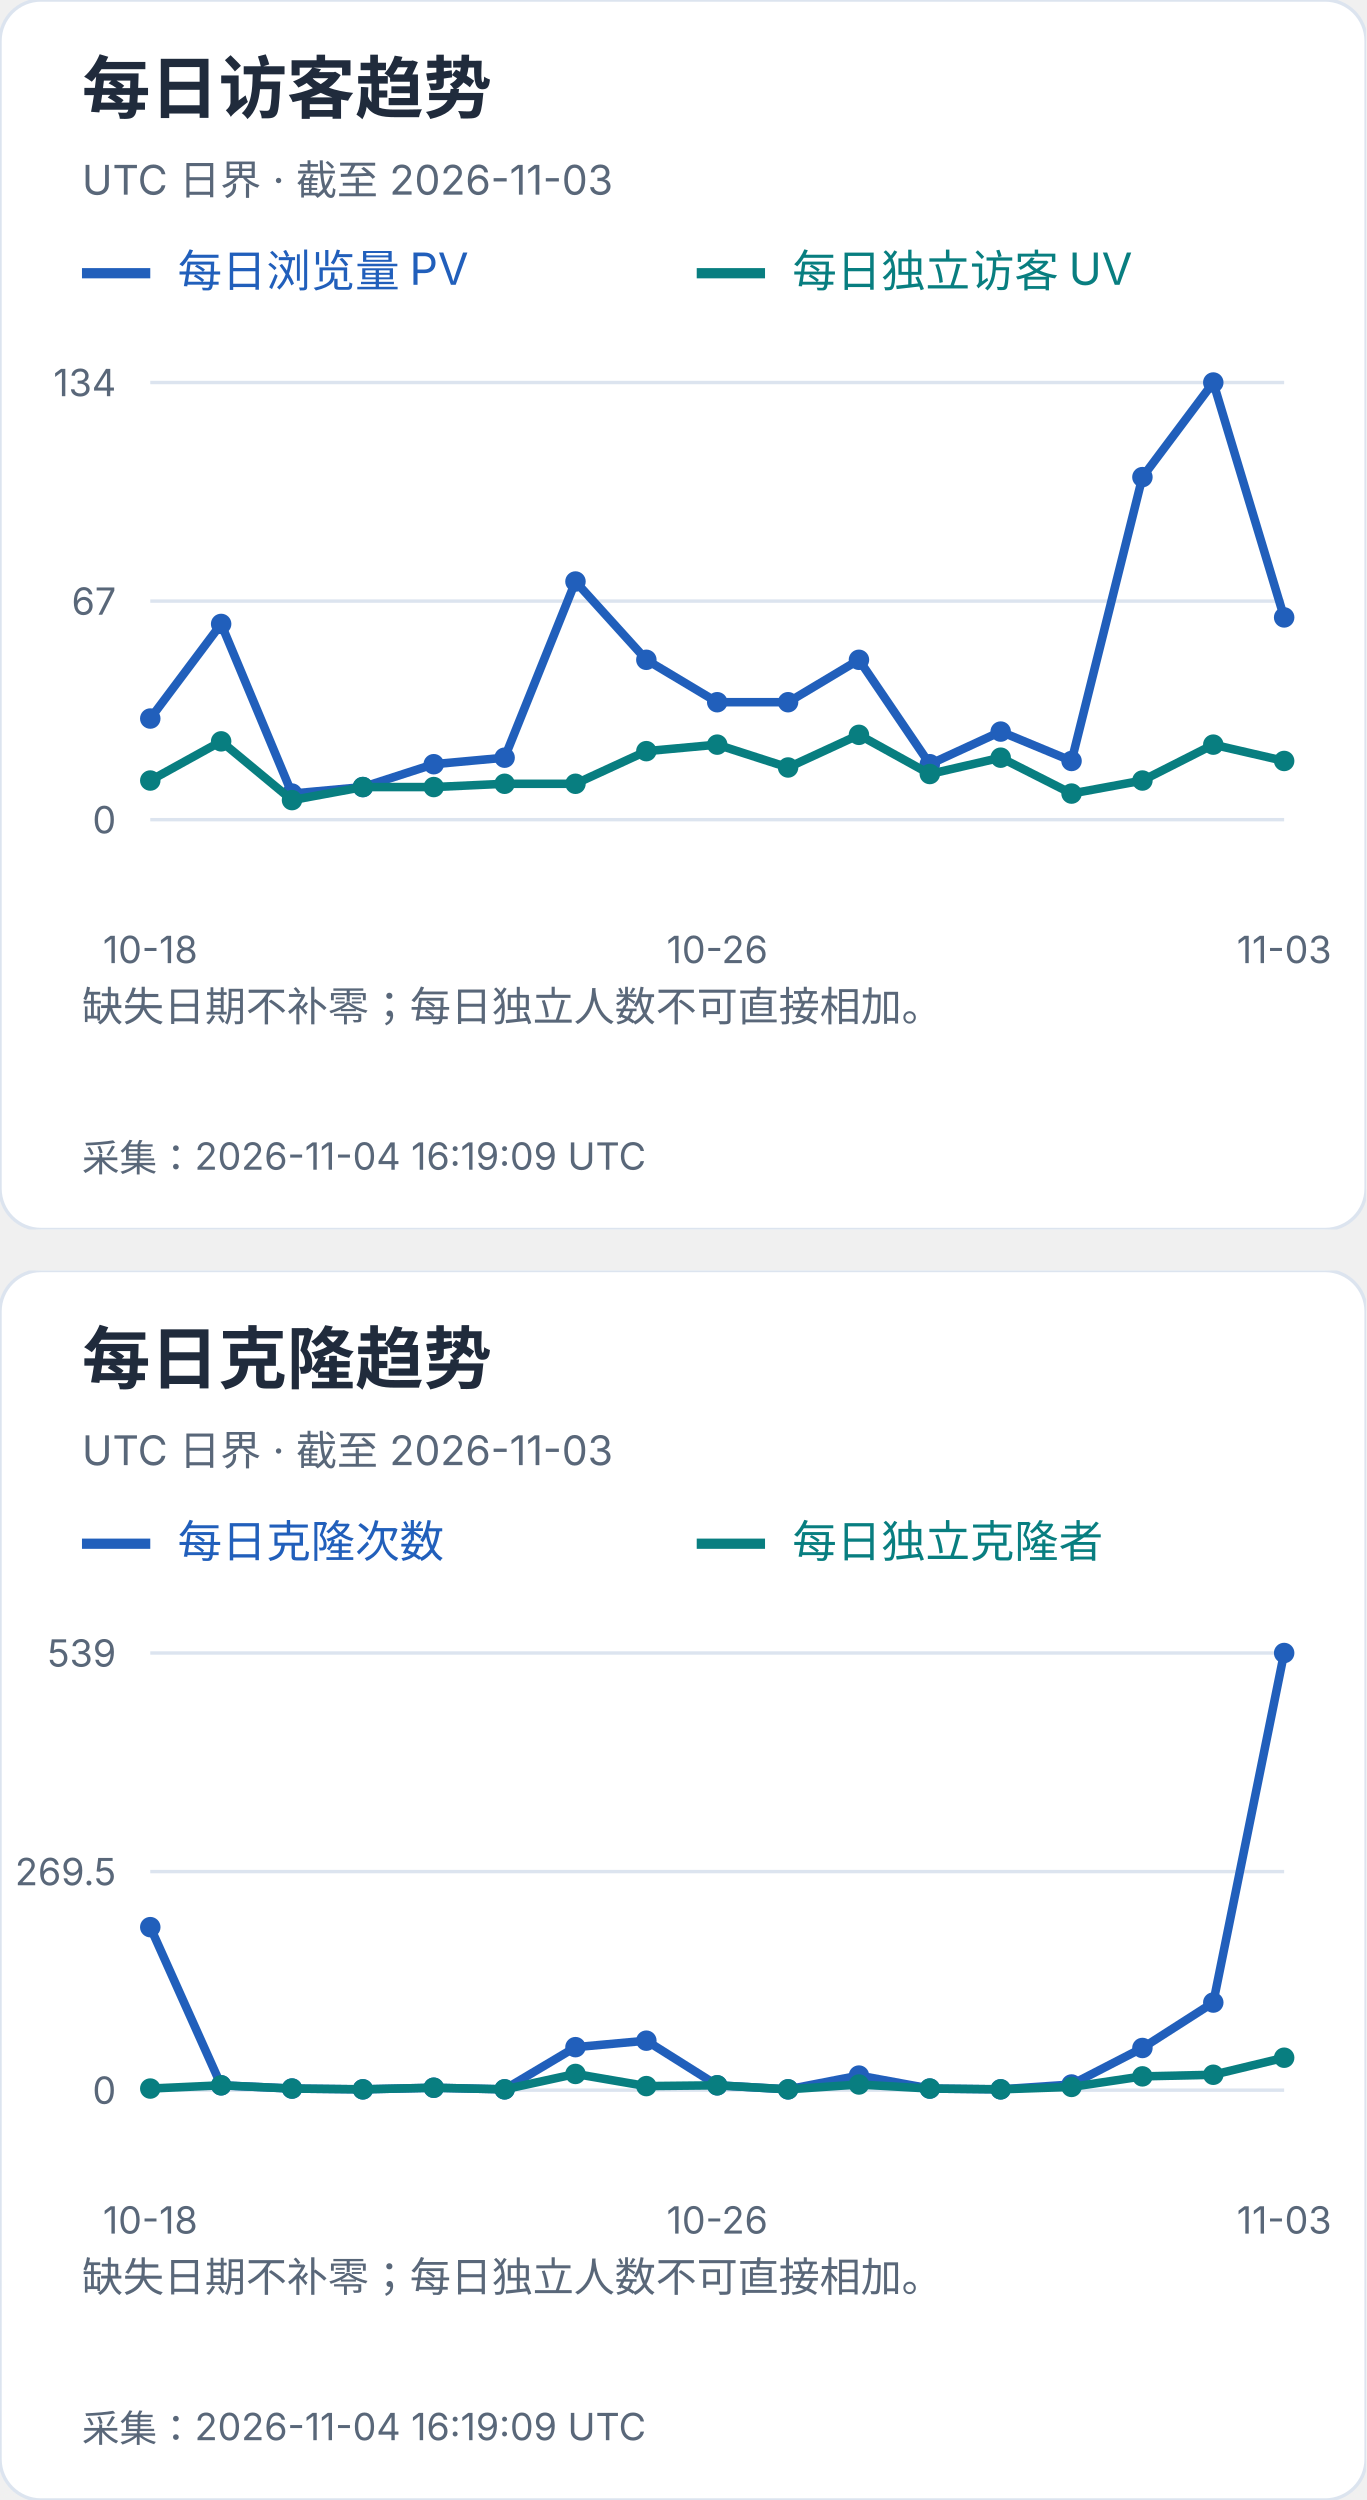
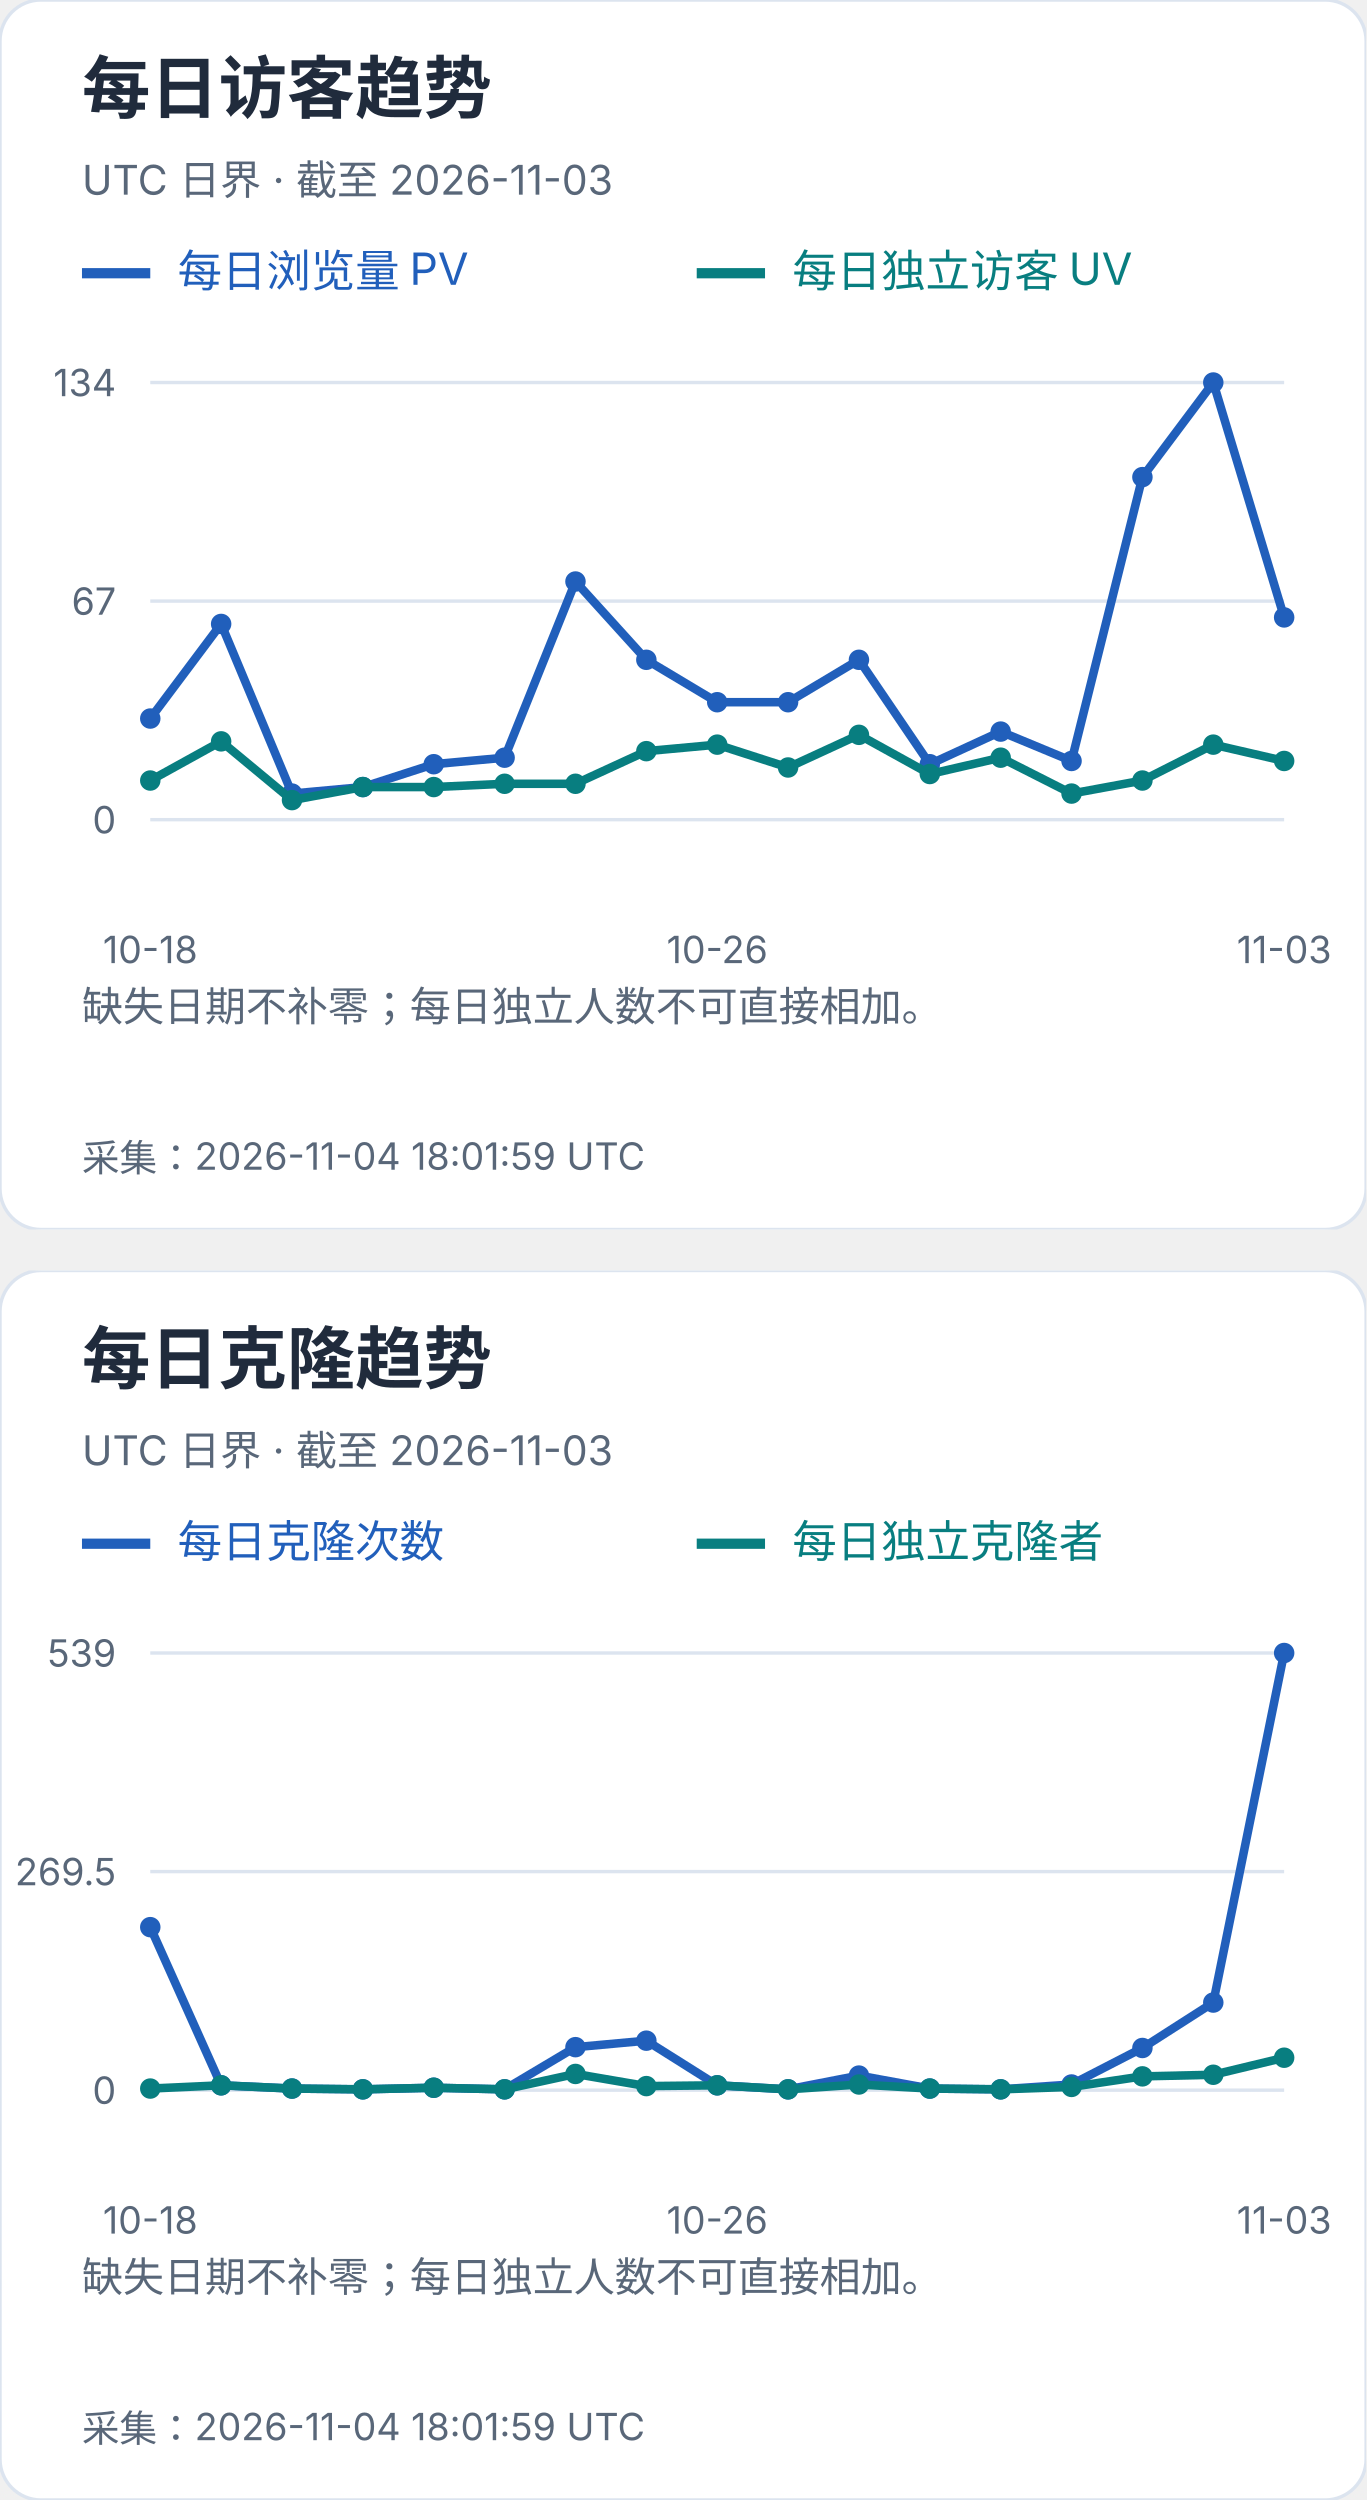
<svg xmlns="http://www.w3.org/2000/svg" width="400" height="732" viewBox="0 0 400 732" role="img" aria-label="每日访客及克隆趋势">
  <svg width="400" height="360" viewBox="0 0 400 360" role="img" aria-label="每日访客趋势">
    <style>text{font-family:-apple-system,BlinkMacSystemFont,"Segoe UI","PingFang SC","Microsoft YaHei",sans-serif;font-variant-numeric:tabular-nums}</style>
    <rect width="400" height="360" rx="12" fill="white" stroke="#dce4ef" />
    <text x="24" y="33" font-size="20" fill="#202b3c" font-weight="650" text-anchor="start">每日访客趋势</text>
    <text x="24" y="57" font-size="12" fill="#596779" font-weight="400" text-anchor="start">UTC 日界 · 截至 2026-11-03</text>
    <path d="M24 80h20" stroke="#215fbb" stroke-width="3" />
    <text x="52" y="84" font-size="13" fill="#215fbb" font-weight="400" text-anchor="start">每日浏览量 PV</text>
    <path d="M204 80h20" stroke="#087e80" stroke-width="3" />
    <text x="232" y="84" font-size="13" fill="#087e80" font-weight="400" text-anchor="start">每日独立访客 UV</text>
    <path d="M44 240.0H376" stroke="#dce4ef" />
    <text x="34" y="244.0" font-size="11" fill="#596779" font-weight="400" text-anchor="end">0</text>
    <path d="M44 176.0H376" stroke="#dce4ef" />
    <text x="34" y="180.0" font-size="11" fill="#596779" font-weight="400" text-anchor="end">67</text>
    <path d="M44 112.0H376" stroke="#dce4ef" />
    <text x="34" y="116.0" font-size="11" fill="#596779" font-weight="400" text-anchor="end">134</text>
    <circle cx="44.00" cy="210.39" r="3" fill="#215fbb" />
    <circle cx="64.75" cy="182.69" r="3" fill="#215fbb" />
    <circle cx="85.50" cy="232.36" r="3" fill="#215fbb" />
    <circle cx="106.25" cy="230.45" r="3" fill="#215fbb" />
    <circle cx="127.00" cy="223.76" r="3" fill="#215fbb" />
    <circle cx="147.75" cy="221.85" r="3" fill="#215fbb" />
    <circle cx="168.50" cy="170.27" r="3" fill="#215fbb" />
    <circle cx="189.25" cy="193.19" r="3" fill="#215fbb" />
    <circle cx="210.00" cy="205.61" r="3" fill="#215fbb" />
    <circle cx="230.75" cy="205.61" r="3" fill="#215fbb" />
    <circle cx="251.50" cy="193.19" r="3" fill="#215fbb" />
    <circle cx="272.25" cy="223.76" r="3" fill="#215fbb" />
    <circle cx="293.00" cy="214.21" r="3" fill="#215fbb" />
    <circle cx="313.75" cy="222.81" r="3" fill="#215fbb" />
    <circle cx="334.50" cy="139.70" r="3" fill="#215fbb" />
    <circle cx="355.25" cy="112.00" r="3" fill="#215fbb" />
    <circle cx="376.00" cy="180.78" r="3" fill="#215fbb" />
    <polyline points="44.00,210.39 64.75,182.69 85.50,232.36 106.25,230.45 127.00,223.76 147.75,221.85 168.50,170.27 189.25,193.19 210.00,205.61 230.75,205.61 251.50,193.19 272.25,223.76 293.00,214.21 313.75,222.81 334.50,139.70 355.25,112.00 376.00,180.78" fill="none" stroke="#215fbb" stroke-width="2.5" />
    <circle cx="44.00" cy="228.54" r="3" fill="#087e80" />
    <circle cx="64.75" cy="217.07" r="3" fill="#087e80" />
    <circle cx="85.50" cy="234.27" r="3" fill="#087e80" />
    <circle cx="106.25" cy="230.45" r="3" fill="#087e80" />
    <circle cx="127.00" cy="230.45" r="3" fill="#087e80" />
    <circle cx="147.75" cy="229.49" r="3" fill="#087e80" />
    <circle cx="168.50" cy="229.49" r="3" fill="#087e80" />
    <circle cx="189.25" cy="219.94" r="3" fill="#087e80" />
    <circle cx="210.00" cy="218.03" r="3" fill="#087e80" />
    <circle cx="230.75" cy="224.72" r="3" fill="#087e80" />
    <circle cx="251.50" cy="215.16" r="3" fill="#087e80" />
    <circle cx="272.25" cy="226.63" r="3" fill="#087e80" />
    <circle cx="293.00" cy="221.85" r="3" fill="#087e80" />
    <circle cx="313.75" cy="232.36" r="3" fill="#087e80" />
    <circle cx="334.50" cy="228.54" r="3" fill="#087e80" />
    <circle cx="355.25" cy="218.03" r="3" fill="#087e80" />
    <circle cx="376.00" cy="222.81" r="3" fill="#087e80" />
    <polyline points="44.00,228.54 64.75,217.07 85.50,234.27 106.25,230.45 127.00,230.45 147.75,229.49 168.50,229.49 189.25,219.94 210.00,218.03 230.75,224.72 251.50,215.16 272.25,226.63 293.00,221.85 313.75,232.36 334.50,228.54 355.25,218.03 376.00,222.81" fill="none" stroke="#087e80" stroke-width="2.5" />
    <text x="44.0" y="282" font-size="11" fill="#596779" font-weight="400" text-anchor="middle">10-18</text>
    <text x="210.0" y="282" font-size="11" fill="#596779" font-weight="400" text-anchor="middle">10-26</text>
    <text x="376.0" y="282" font-size="11" fill="#596779" font-weight="400" text-anchor="middle">11-03</text>
    <text x="24" y="299" font-size="12" fill="#596779" font-weight="400" text-anchor="start">缺失日期不补零；每日独立人数不可直接相加。</text>
    <text x="24" y="318" font-size="12" fill="#596779" font-weight="400" text-anchor="start" />
-     <text x="24" y="343" font-size="11" fill="#596779" font-weight="400" text-anchor="start">采集：2026-11-04 16:19:09 UTC</text>
+     <text x="24" y="343" font-size="11" fill="#596779" font-weight="400" text-anchor="start">采集：2026-11-04 18:01:59 UTC</text>
  </svg>
  <svg x="0" y="372" width="400" height="360" viewBox="0 0 400 360" role="img" aria-label="每日克隆趋势">
    <style>text{font-family:-apple-system,BlinkMacSystemFont,"Segoe UI","PingFang SC","Microsoft YaHei",sans-serif;font-variant-numeric:tabular-nums}</style>
    <rect width="400" height="360" rx="12" fill="white" stroke="#dce4ef" />
    <text x="24" y="33" font-size="20" fill="#202b3c" font-weight="650" text-anchor="start">每日克隆趋势</text>
    <text x="24" y="57" font-size="12" fill="#596779" font-weight="400" text-anchor="start">UTC 日界 · 截至 2026-11-03</text>
    <path d="M24 80h20" stroke="#215fbb" stroke-width="3" />
    <text x="52" y="84" font-size="13" fill="#215fbb" font-weight="400" text-anchor="start">每日克隆次数</text>
    <path d="M204 80h20" stroke="#087e80" stroke-width="3" />
    <text x="232" y="84" font-size="13" fill="#087e80" font-weight="400" text-anchor="start">每日独立克隆者</text>
    <path d="M44 240.0H376" stroke="#dce4ef" />
    <text x="34" y="244.0" font-size="11" fill="#596779" font-weight="400" text-anchor="end">0</text>
    <path d="M44 176.0H376" stroke="#dce4ef" />
    <text x="34" y="180.0" font-size="11" fill="#596779" font-weight="400" text-anchor="end">269.5</text>
    <path d="M44 112.0H376" stroke="#dce4ef" />
    <text x="34" y="116.0" font-size="11" fill="#596779" font-weight="400" text-anchor="end">539</text>
    <circle cx="44.00" cy="192.27" r="3" fill="#215fbb" />
    <circle cx="64.75" cy="238.58" r="3" fill="#215fbb" />
    <circle cx="85.50" cy="239.53" r="3" fill="#215fbb" />
    <circle cx="106.25" cy="239.76" r="3" fill="#215fbb" />
    <circle cx="127.00" cy="239.29" r="3" fill="#215fbb" />
    <circle cx="147.75" cy="239.76" r="3" fill="#215fbb" />
    <circle cx="168.50" cy="227.41" r="3" fill="#215fbb" />
    <circle cx="189.25" cy="225.51" r="3" fill="#215fbb" />
    <circle cx="210.00" cy="238.58" r="3" fill="#215fbb" />
    <circle cx="230.75" cy="239.76" r="3" fill="#215fbb" />
    <circle cx="251.50" cy="235.73" r="3" fill="#215fbb" />
    <circle cx="272.25" cy="239.53" r="3" fill="#215fbb" />
    <circle cx="293.00" cy="239.76" r="3" fill="#215fbb" />
    <circle cx="313.75" cy="238.34" r="3" fill="#215fbb" />
    <circle cx="334.50" cy="227.65" r="3" fill="#215fbb" />
    <circle cx="355.25" cy="214.35" r="3" fill="#215fbb" />
    <circle cx="376.00" cy="112.00" r="3" fill="#215fbb" />
    <polyline points="44.00,192.27 64.75,238.58 85.50,239.53 106.25,239.76 127.00,239.29 147.75,239.76 168.50,227.41 189.25,225.51 210.00,238.58 230.75,239.76 251.50,235.73 272.25,239.53 293.00,239.76 313.75,238.34 334.50,227.65 355.25,214.35 376.00,112.00" fill="none" stroke="#215fbb" stroke-width="2.5" />
    <circle cx="44.00" cy="239.53" r="3" fill="#087e80" />
    <circle cx="64.75" cy="238.58" r="3" fill="#087e80" />
    <circle cx="85.50" cy="239.53" r="3" fill="#087e80" />
    <circle cx="106.25" cy="239.76" r="3" fill="#087e80" />
    <circle cx="127.00" cy="239.29" r="3" fill="#087e80" />
    <circle cx="147.75" cy="239.76" r="3" fill="#087e80" />
    <circle cx="168.50" cy="235.25" r="3" fill="#087e80" />
    <circle cx="189.25" cy="238.81" r="3" fill="#087e80" />
    <circle cx="210.00" cy="238.58" r="3" fill="#087e80" />
    <circle cx="230.75" cy="239.76" r="3" fill="#087e80" />
    <circle cx="251.50" cy="238.34" r="3" fill="#087e80" />
    <circle cx="272.25" cy="239.53" r="3" fill="#087e80" />
    <circle cx="293.00" cy="239.76" r="3" fill="#087e80" />
    <circle cx="313.75" cy="239.05" r="3" fill="#087e80" />
    <circle cx="334.50" cy="235.96" r="3" fill="#087e80" />
    <circle cx="355.25" cy="235.49" r="3" fill="#087e80" />
    <circle cx="376.00" cy="230.50" r="3" fill="#087e80" />
    <polyline points="44.00,239.53 64.75,238.58 85.50,239.53 106.25,239.76 127.00,239.29 147.75,239.76 168.50,235.25 189.25,238.81 210.00,238.58 230.75,239.76 251.50,238.34 272.25,239.53 293.00,239.76 313.75,239.05 334.50,235.96 355.25,235.49 376.00,230.50" fill="none" stroke="#087e80" stroke-width="2.5" />
    <text x="44.0" y="282" font-size="11" fill="#596779" font-weight="400" text-anchor="middle">10-18</text>
    <text x="210.0" y="282" font-size="11" fill="#596779" font-weight="400" text-anchor="middle">10-26</text>
    <text x="376.0" y="282" font-size="11" fill="#596779" font-weight="400" text-anchor="middle">11-03</text>
    <text x="24" y="299" font-size="12" fill="#596779" font-weight="400" text-anchor="start">缺失日期不补零；每日独立人数不可直接相加。</text>
    <text x="24" y="318" font-size="12" fill="#596779" font-weight="400" text-anchor="start" />
-     <text x="24" y="343" font-size="11" fill="#596779" font-weight="400" text-anchor="start">采集：2026-11-04 16:19:09 UTC</text>
+     <text x="24" y="343" font-size="11" fill="#596779" font-weight="400" text-anchor="start">采集：2026-11-04 18:01:59 UTC</text>
  </svg>
</svg>
